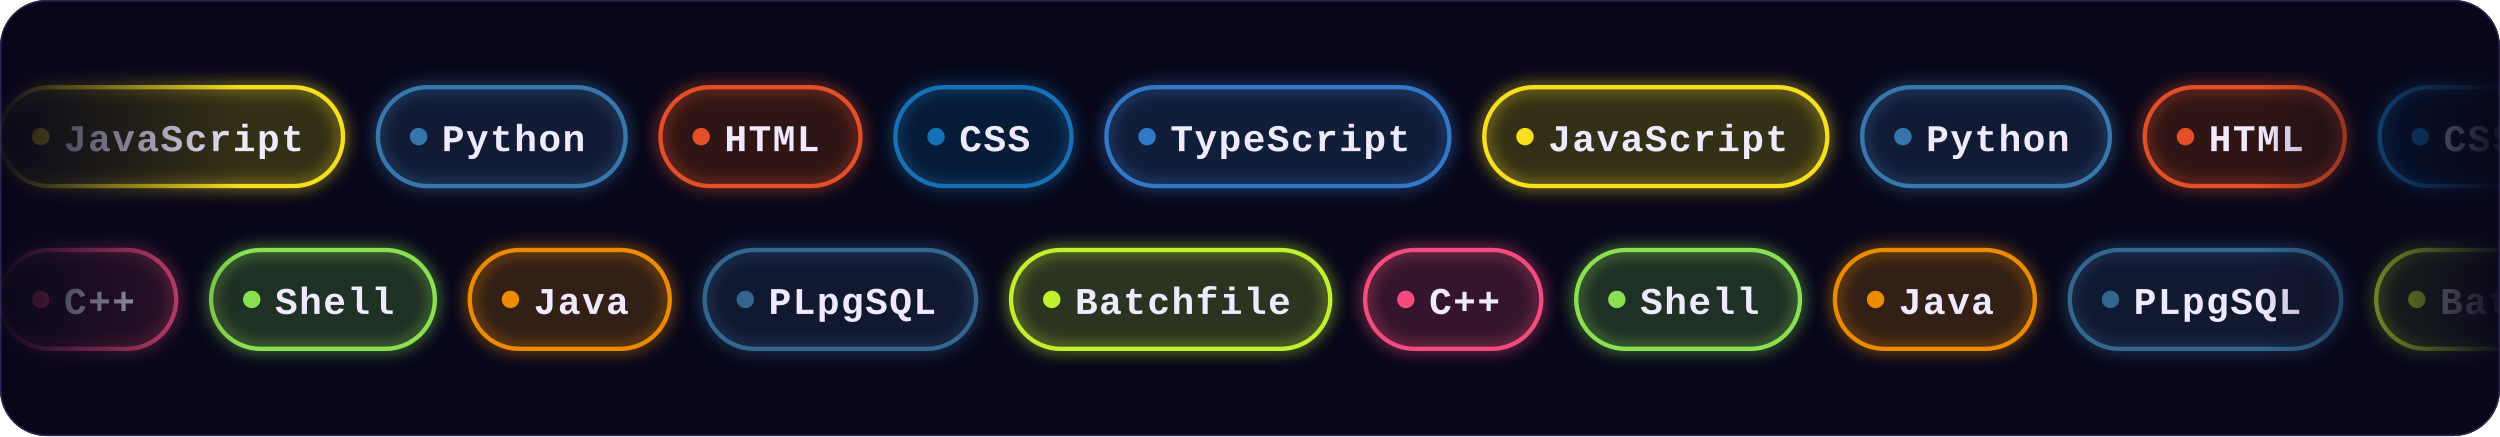
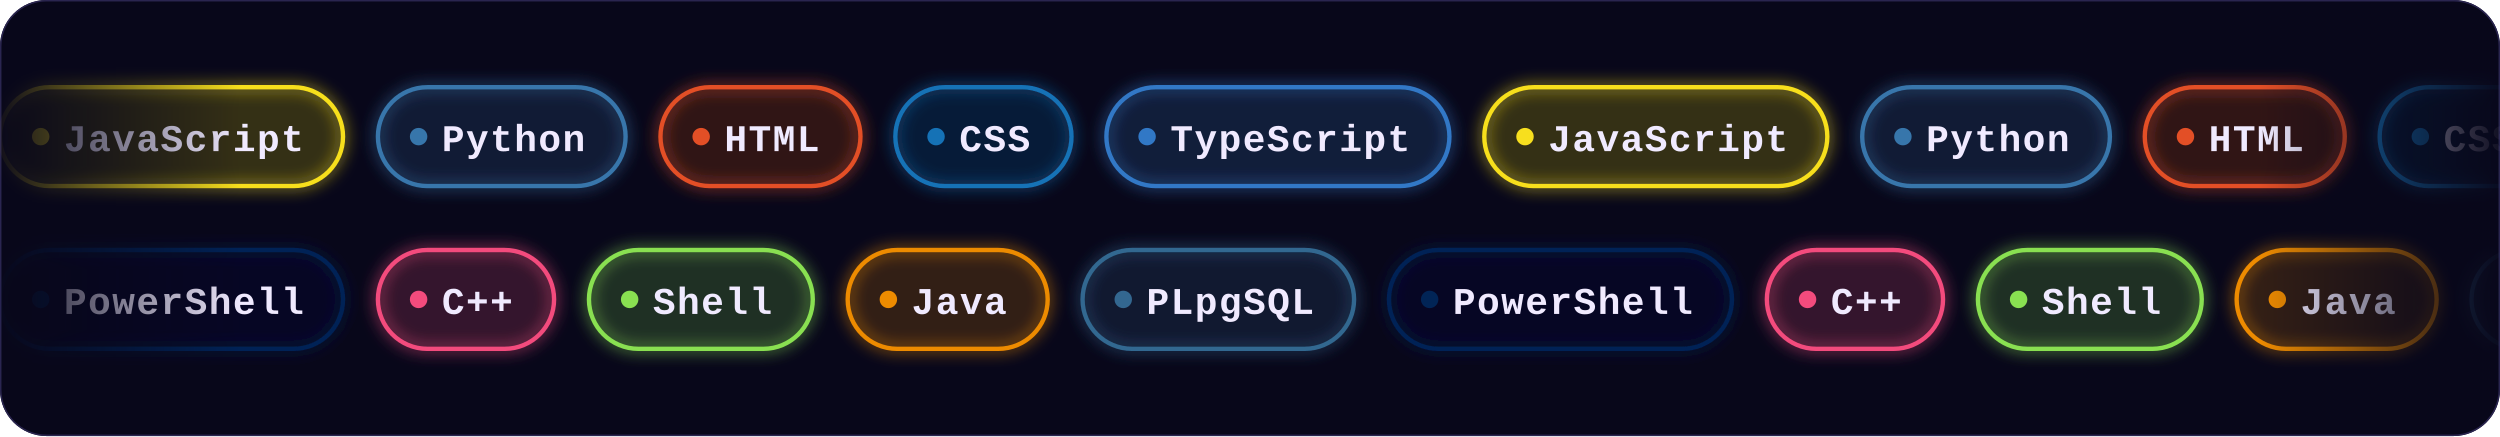
<svg xmlns="http://www.w3.org/2000/svg" width="860" height="150" viewBox="0 0 860 150">
  <defs>
    <clipPath id="frame">
      <rect width="860" height="150" rx="16" />
    </clipPath>
    <filter id="glow" x="-20%" y="-50%" width="140%" height="200%">
      <feGaussianBlur stdDeviation="2.5" result="b" />
      <feMerge>
        <feMergeNode in="b" />
        <feMergeNode in="SourceGraphic" />
      </feMerge>
    </filter>
    <linearGradient id="edge" x1="0" y1="0" x2="1" y2="0">
      <stop offset="0" stop-color="#fff" stop-opacity="0" />
      <stop offset=".1" stop-color="#fff" />
      <stop offset=".9" stop-color="#fff" />
      <stop offset="1" stop-color="#fff" stop-opacity="0" />
    </linearGradient>
    <mask id="fadeEdges">
      <rect width="860" height="150" fill="url(#edge)" />
    </mask>
  </defs>
  <style>
    .chip{font:bold 13px ui-monospace,SFMono-Regular,Menlo,Consolas,"Liberation Mono",monospace;fill:#f0eaff;letter-spacing:.5px}
    @keyframes row30{from{transform:translateX(0px)}to{transform:translateX(-1531.8px)}}
- @keyframes row86{from{transform:translateX(-1408.8px)}to{transform:translateX(0px)}}</style>
+ @keyframes row86{from{transform:translateX(-1433.4px)}to{transform:translateX(0px)}}</style>
  <g clip-path="url(#frame)">
    <rect width="860" height="150" fill="#08071a" />
    <rect width="860" height="150" fill="none" stroke="#2a2550" rx="16" />
    <g mask="url(#fadeEdges)">
      <g style="animation:row30 40.3s linear infinite">
        <g transform="translate(0,30)">
          <rect width="118" height="34" rx="17" fill="#f7df1e" fill-opacity=".1" stroke="#f7df1e" stroke-width="1.5" filter="url(#glow)" />
          <circle cx="14" cy="17" r="3" fill="#f7df1e" />
          <text x="22" y="22" textLength="82" lengthAdjust="spacingAndGlyphs" class="chip">JavaScript</text>
        </g>
        <g transform="translate(130,30)">
          <rect width="85.2" height="34" rx="17" fill="#3776ab" fill-opacity=".1" stroke="#3776ab" stroke-width="1.5" filter="url(#glow)" />
          <circle cx="14" cy="17" r="3" fill="#3776ab" />
          <text x="22" y="22" textLength="49.2" lengthAdjust="spacingAndGlyphs" class="chip">Python</text>
        </g>
        <g transform="translate(227.2,30)">
          <rect width="68.8" height="34" rx="17" fill="#e34f26" fill-opacity=".1" stroke="#e34f26" stroke-width="1.5" filter="url(#glow)" />
          <circle cx="14" cy="17" r="3" fill="#e34f26" />
          <text x="22" y="22" textLength="32.8" lengthAdjust="spacingAndGlyphs" class="chip">HTML</text>
        </g>
        <g transform="translate(308,30)">
          <rect width="60.6" height="34" rx="17" fill="#1572b6" fill-opacity=".1" stroke="#1572b6" stroke-width="1.5" filter="url(#glow)" />
          <circle cx="14" cy="17" r="3" fill="#1572b6" />
          <text x="22" y="22" textLength="24.6" lengthAdjust="spacingAndGlyphs" class="chip">CSS</text>
        </g>
        <g transform="translate(380.6,30)">
          <rect width="118" height="34" rx="17" fill="#3178c6" fill-opacity=".1" stroke="#3178c6" stroke-width="1.5" filter="url(#glow)" />
          <circle cx="14" cy="17" r="3" fill="#3178c6" />
          <text x="22" y="22" textLength="82" lengthAdjust="spacingAndGlyphs" class="chip">TypeScript</text>
        </g>
        <g transform="translate(510.6,30)">
          <rect width="118" height="34" rx="17" fill="#f7df1e" fill-opacity=".1" stroke="#f7df1e" stroke-width="1.5" filter="url(#glow)" />
          <circle cx="14" cy="17" r="3" fill="#f7df1e" />
          <text x="22" y="22" textLength="82" lengthAdjust="spacingAndGlyphs" class="chip">JavaScript</text>
        </g>
        <g transform="translate(640.6,30)">
          <rect width="85.2" height="34" rx="17" fill="#3776ab" fill-opacity=".1" stroke="#3776ab" stroke-width="1.5" filter="url(#glow)" />
          <circle cx="14" cy="17" r="3" fill="#3776ab" />
          <text x="22" y="22" textLength="49.2" lengthAdjust="spacingAndGlyphs" class="chip">Python</text>
        </g>
        <g transform="translate(737.8,30)">
          <rect width="68.8" height="34" rx="17" fill="#e34f26" fill-opacity=".1" stroke="#e34f26" stroke-width="1.5" filter="url(#glow)" />
          <circle cx="14" cy="17" r="3" fill="#e34f26" />
          <text x="22" y="22" textLength="32.8" lengthAdjust="spacingAndGlyphs" class="chip">HTML</text>
        </g>
        <g transform="translate(818.6,30)">
          <rect width="60.6" height="34" rx="17" fill="#1572b6" fill-opacity=".1" stroke="#1572b6" stroke-width="1.5" filter="url(#glow)" />
          <circle cx="14" cy="17" r="3" fill="#1572b6" />
          <text x="22" y="22" textLength="24.6" lengthAdjust="spacingAndGlyphs" class="chip">CSS</text>
        </g>
        <g transform="translate(891.2,30)">
          <rect width="118" height="34" rx="17" fill="#3178c6" fill-opacity=".1" stroke="#3178c6" stroke-width="1.5" filter="url(#glow)" />
          <circle cx="14" cy="17" r="3" fill="#3178c6" />
          <text x="22" y="22" textLength="82" lengthAdjust="spacingAndGlyphs" class="chip">TypeScript</text>
        </g>
        <g transform="translate(1021.2,30)">
          <rect width="118" height="34" rx="17" fill="#f7df1e" fill-opacity=".1" stroke="#f7df1e" stroke-width="1.5" filter="url(#glow)" />
          <circle cx="14" cy="17" r="3" fill="#f7df1e" />
          <text x="22" y="22" textLength="82" lengthAdjust="spacingAndGlyphs" class="chip">JavaScript</text>
        </g>
        <g transform="translate(1151.2,30)">
          <rect width="85.2" height="34" rx="17" fill="#3776ab" fill-opacity=".1" stroke="#3776ab" stroke-width="1.5" filter="url(#glow)" />
          <circle cx="14" cy="17" r="3" fill="#3776ab" />
          <text x="22" y="22" textLength="49.2" lengthAdjust="spacingAndGlyphs" class="chip">Python</text>
        </g>
        <g transform="translate(1248.4,30)">
          <rect width="68.8" height="34" rx="17" fill="#e34f26" fill-opacity=".1" stroke="#e34f26" stroke-width="1.5" filter="url(#glow)" />
          <circle cx="14" cy="17" r="3" fill="#e34f26" />
          <text x="22" y="22" textLength="32.8" lengthAdjust="spacingAndGlyphs" class="chip">HTML</text>
        </g>
        <g transform="translate(1329.2,30)">
          <rect width="60.6" height="34" rx="17" fill="#1572b6" fill-opacity=".1" stroke="#1572b6" stroke-width="1.5" filter="url(#glow)" />
          <circle cx="14" cy="17" r="3" fill="#1572b6" />
          <text x="22" y="22" textLength="24.6" lengthAdjust="spacingAndGlyphs" class="chip">CSS</text>
        </g>
        <g transform="translate(1401.8,30)">
          <rect width="118" height="34" rx="17" fill="#3178c6" fill-opacity=".1" stroke="#3178c6" stroke-width="1.5" filter="url(#glow)" />
          <circle cx="14" cy="17" r="3" fill="#3178c6" />
          <text x="22" y="22" textLength="82" lengthAdjust="spacingAndGlyphs" class="chip">TypeScript</text>
        </g>
        <g transform="translate(1531.8,30)">
          <rect width="118" height="34" rx="17" fill="#f7df1e" fill-opacity=".1" stroke="#f7df1e" stroke-width="1.5" filter="url(#glow)" />
          <circle cx="14" cy="17" r="3" fill="#f7df1e" />
          <text x="22" y="22" textLength="82" lengthAdjust="spacingAndGlyphs" class="chip">JavaScript</text>
        </g>
        <g transform="translate(1661.8,30)">
          <rect width="85.2" height="34" rx="17" fill="#3776ab" fill-opacity=".1" stroke="#3776ab" stroke-width="1.5" filter="url(#glow)" />
          <circle cx="14" cy="17" r="3" fill="#3776ab" />
          <text x="22" y="22" textLength="49.2" lengthAdjust="spacingAndGlyphs" class="chip">Python</text>
        </g>
        <g transform="translate(1759,30)">
          <rect width="68.8" height="34" rx="17" fill="#e34f26" fill-opacity=".1" stroke="#e34f26" stroke-width="1.5" filter="url(#glow)" />
          <circle cx="14" cy="17" r="3" fill="#e34f26" />
          <text x="22" y="22" textLength="32.8" lengthAdjust="spacingAndGlyphs" class="chip">HTML</text>
        </g>
        <g transform="translate(1839.8,30)">
          <rect width="60.6" height="34" rx="17" fill="#1572b6" fill-opacity=".1" stroke="#1572b6" stroke-width="1.5" filter="url(#glow)" />
          <circle cx="14" cy="17" r="3" fill="#1572b6" />
          <text x="22" y="22" textLength="24.6" lengthAdjust="spacingAndGlyphs" class="chip">CSS</text>
        </g>
        <g transform="translate(1912.4,30)">
          <rect width="118" height="34" rx="17" fill="#3178c6" fill-opacity=".1" stroke="#3178c6" stroke-width="1.5" filter="url(#glow)" />
          <circle cx="14" cy="17" r="3" fill="#3178c6" />
          <text x="22" y="22" textLength="82" lengthAdjust="spacingAndGlyphs" class="chip">TypeScript</text>
        </g>
        <g transform="translate(2042.4,30)">
          <rect width="118" height="34" rx="17" fill="#f7df1e" fill-opacity=".1" stroke="#f7df1e" stroke-width="1.5" filter="url(#glow)" />
          <circle cx="14" cy="17" r="3" fill="#f7df1e" />
          <text x="22" y="22" textLength="82" lengthAdjust="spacingAndGlyphs" class="chip">JavaScript</text>
        </g>
        <g transform="translate(2172.4,30)">
          <rect width="85.2" height="34" rx="17" fill="#3776ab" fill-opacity=".1" stroke="#3776ab" stroke-width="1.5" filter="url(#glow)" />
          <circle cx="14" cy="17" r="3" fill="#3776ab" />
          <text x="22" y="22" textLength="49.2" lengthAdjust="spacingAndGlyphs" class="chip">Python</text>
        </g>
        <g transform="translate(2269.6,30)">
          <rect width="68.8" height="34" rx="17" fill="#e34f26" fill-opacity=".1" stroke="#e34f26" stroke-width="1.5" filter="url(#glow)" />
          <circle cx="14" cy="17" r="3" fill="#e34f26" />
          <text x="22" y="22" textLength="32.8" lengthAdjust="spacingAndGlyphs" class="chip">HTML</text>
        </g>
        <g transform="translate(2350.4,30)">
          <rect width="60.6" height="34" rx="17" fill="#1572b6" fill-opacity=".1" stroke="#1572b6" stroke-width="1.5" filter="url(#glow)" />
          <circle cx="14" cy="17" r="3" fill="#1572b6" />
          <text x="22" y="22" textLength="24.6" lengthAdjust="spacingAndGlyphs" class="chip">CSS</text>
        </g>
        <g transform="translate(2423,30)">
          <rect width="118" height="34" rx="17" fill="#3178c6" fill-opacity=".1" stroke="#3178c6" stroke-width="1.5" filter="url(#glow)" />
          <circle cx="14" cy="17" r="3" fill="#3178c6" />
          <text x="22" y="22" textLength="82" lengthAdjust="spacingAndGlyphs" class="chip">TypeScript</text>
        </g>
        <g transform="translate(2553,30)">
          <rect width="118" height="34" rx="17" fill="#f7df1e" fill-opacity=".1" stroke="#f7df1e" stroke-width="1.5" filter="url(#glow)" />
          <circle cx="14" cy="17" r="3" fill="#f7df1e" />
          <text x="22" y="22" textLength="82" lengthAdjust="spacingAndGlyphs" class="chip">JavaScript</text>
        </g>
        <g transform="translate(2683,30)">
          <rect width="85.2" height="34" rx="17" fill="#3776ab" fill-opacity=".1" stroke="#3776ab" stroke-width="1.5" filter="url(#glow)" />
          <circle cx="14" cy="17" r="3" fill="#3776ab" />
          <text x="22" y="22" textLength="49.2" lengthAdjust="spacingAndGlyphs" class="chip">Python</text>
        </g>
        <g transform="translate(2780.2,30)">
          <rect width="68.8" height="34" rx="17" fill="#e34f26" fill-opacity=".1" stroke="#e34f26" stroke-width="1.5" filter="url(#glow)" />
          <circle cx="14" cy="17" r="3" fill="#e34f26" />
          <text x="22" y="22" textLength="32.8" lengthAdjust="spacingAndGlyphs" class="chip">HTML</text>
        </g>
        <g transform="translate(2861,30)">
          <rect width="60.6" height="34" rx="17" fill="#1572b6" fill-opacity=".1" stroke="#1572b6" stroke-width="1.5" filter="url(#glow)" />
          <circle cx="14" cy="17" r="3" fill="#1572b6" />
          <text x="22" y="22" textLength="24.6" lengthAdjust="spacingAndGlyphs" class="chip">CSS</text>
        </g>
        <g transform="translate(2933.6,30)">
          <rect width="118" height="34" rx="17" fill="#3178c6" fill-opacity=".1" stroke="#3178c6" stroke-width="1.5" filter="url(#glow)" />
          <circle cx="14" cy="17" r="3" fill="#3178c6" />
          <text x="22" y="22" textLength="82" lengthAdjust="spacingAndGlyphs" class="chip">TypeScript</text>
        </g>
      </g>
-       <g style="animation:row86 47s linear infinite">
+       <g style="animation:row86 47.8s linear infinite">
        <g transform="translate(0,86)">
-           <rect width="60.6" height="34" rx="17" fill="#f34b7d" fill-opacity=".1" stroke="#f34b7d" stroke-width="1.5" filter="url(#glow)" />
-           <circle cx="14" cy="17" r="3" fill="#f34b7d" />
-           <text x="22" y="22" textLength="24.6" lengthAdjust="spacingAndGlyphs" class="chip">C++</text>
-         </g>
-         <g transform="translate(72.6,86)">
-           <rect width="77" height="34" rx="17" fill="#89e051" fill-opacity=".1" stroke="#89e051" stroke-width="1.5" filter="url(#glow)" />
-           <circle cx="14" cy="17" r="3" fill="#89e051" />
-           <text x="22" y="22" textLength="41" lengthAdjust="spacingAndGlyphs" class="chip">Shell</text>
-         </g>
-         <g transform="translate(161.6,86)">
-           <rect width="68.8" height="34" rx="17" fill="#ed8b00" fill-opacity=".1" stroke="#ed8b00" stroke-width="1.5" filter="url(#glow)" />
-           <circle cx="14" cy="17" r="3" fill="#ed8b00" />
-           <text x="22" y="22" textLength="32.8" lengthAdjust="spacingAndGlyphs" class="chip">Java</text>
-         </g>
-         <g transform="translate(242.4,86)">
-           <rect width="93.4" height="34" rx="17" fill="#336790" fill-opacity=".1" stroke="#336790" stroke-width="1.5" filter="url(#glow)" />
-           <circle cx="14" cy="17" r="3" fill="#336790" />
-           <text x="22" y="22" textLength="57.4" lengthAdjust="spacingAndGlyphs" class="chip">PLpgSQL</text>
-         </g>
-         <g transform="translate(347.8,86)">
-           <rect width="109.8" height="34" rx="17" fill="#C1F12E" fill-opacity=".1" stroke="#C1F12E" stroke-width="1.5" filter="url(#glow)" />
-           <circle cx="14" cy="17" r="3" fill="#C1F12E" />
-           <text x="22" y="22" textLength="73.8" lengthAdjust="spacingAndGlyphs" class="chip">Batchfile</text>
-         </g>
-         <g transform="translate(469.6,86)">
-           <rect width="60.6" height="34" rx="17" fill="#f34b7d" fill-opacity=".1" stroke="#f34b7d" stroke-width="1.5" filter="url(#glow)" />
-           <circle cx="14" cy="17" r="3" fill="#f34b7d" />
-           <text x="22" y="22" textLength="24.6" lengthAdjust="spacingAndGlyphs" class="chip">C++</text>
-         </g>
-         <g transform="translate(542.2,86)">
-           <rect width="77" height="34" rx="17" fill="#89e051" fill-opacity=".1" stroke="#89e051" stroke-width="1.5" filter="url(#glow)" />
-           <circle cx="14" cy="17" r="3" fill="#89e051" />
-           <text x="22" y="22" textLength="41" lengthAdjust="spacingAndGlyphs" class="chip">Shell</text>
-         </g>
-         <g transform="translate(631.2,86)">
-           <rect width="68.8" height="34" rx="17" fill="#ed8b00" fill-opacity=".1" stroke="#ed8b00" stroke-width="1.5" filter="url(#glow)" />
-           <circle cx="14" cy="17" r="3" fill="#ed8b00" />
-           <text x="22" y="22" textLength="32.8" lengthAdjust="spacingAndGlyphs" class="chip">Java</text>
-         </g>
-         <g transform="translate(712,86)">
-           <rect width="93.4" height="34" rx="17" fill="#336790" fill-opacity=".1" stroke="#336790" stroke-width="1.5" filter="url(#glow)" />
-           <circle cx="14" cy="17" r="3" fill="#336790" />
-           <text x="22" y="22" textLength="57.4" lengthAdjust="spacingAndGlyphs" class="chip">PLpgSQL</text>
-         </g>
-         <g transform="translate(817.4,86)">
-           <rect width="109.8" height="34" rx="17" fill="#C1F12E" fill-opacity=".1" stroke="#C1F12E" stroke-width="1.5" filter="url(#glow)" />
-           <circle cx="14" cy="17" r="3" fill="#C1F12E" />
-           <text x="22" y="22" textLength="73.8" lengthAdjust="spacingAndGlyphs" class="chip">Batchfile</text>
-         </g>
-         <g transform="translate(939.2,86)">
-           <rect width="60.6" height="34" rx="17" fill="#f34b7d" fill-opacity=".1" stroke="#f34b7d" stroke-width="1.5" filter="url(#glow)" />
-           <circle cx="14" cy="17" r="3" fill="#f34b7d" />
-           <text x="22" y="22" textLength="24.6" lengthAdjust="spacingAndGlyphs" class="chip">C++</text>
-         </g>
-         <g transform="translate(1011.8,86)">
-           <rect width="77" height="34" rx="17" fill="#89e051" fill-opacity=".1" stroke="#89e051" stroke-width="1.5" filter="url(#glow)" />
-           <circle cx="14" cy="17" r="3" fill="#89e051" />
-           <text x="22" y="22" textLength="41" lengthAdjust="spacingAndGlyphs" class="chip">Shell</text>
-         </g>
-         <g transform="translate(1100.8,86)">
-           <rect width="68.8" height="34" rx="17" fill="#ed8b00" fill-opacity=".1" stroke="#ed8b00" stroke-width="1.5" filter="url(#glow)" />
-           <circle cx="14" cy="17" r="3" fill="#ed8b00" />
-           <text x="22" y="22" textLength="32.8" lengthAdjust="spacingAndGlyphs" class="chip">Java</text>
-         </g>
-         <g transform="translate(1181.6,86)">
-           <rect width="93.4" height="34" rx="17" fill="#336790" fill-opacity=".1" stroke="#336790" stroke-width="1.5" filter="url(#glow)" />
-           <circle cx="14" cy="17" r="3" fill="#336790" />
-           <text x="22" y="22" textLength="57.4" lengthAdjust="spacingAndGlyphs" class="chip">PLpgSQL</text>
-         </g>
-         <g transform="translate(1287,86)">
-           <rect width="109.8" height="34" rx="17" fill="#C1F12E" fill-opacity=".1" stroke="#C1F12E" stroke-width="1.5" filter="url(#glow)" />
-           <circle cx="14" cy="17" r="3" fill="#C1F12E" />
-           <text x="22" y="22" textLength="73.8" lengthAdjust="spacingAndGlyphs" class="chip">Batchfile</text>
-         </g>
-         <g transform="translate(1408.8,86)">
-           <rect width="60.6" height="34" rx="17" fill="#f34b7d" fill-opacity=".1" stroke="#f34b7d" stroke-width="1.5" filter="url(#glow)" />
-           <circle cx="14" cy="17" r="3" fill="#f34b7d" />
-           <text x="22" y="22" textLength="24.6" lengthAdjust="spacingAndGlyphs" class="chip">C++</text>
-         </g>
-         <g transform="translate(1481.4,86)">
-           <rect width="77" height="34" rx="17" fill="#89e051" fill-opacity=".1" stroke="#89e051" stroke-width="1.5" filter="url(#glow)" />
-           <circle cx="14" cy="17" r="3" fill="#89e051" />
-           <text x="22" y="22" textLength="41" lengthAdjust="spacingAndGlyphs" class="chip">Shell</text>
-         </g>
-         <g transform="translate(1570.4,86)">
-           <rect width="68.8" height="34" rx="17" fill="#ed8b00" fill-opacity=".1" stroke="#ed8b00" stroke-width="1.5" filter="url(#glow)" />
-           <circle cx="14" cy="17" r="3" fill="#ed8b00" />
-           <text x="22" y="22" textLength="32.8" lengthAdjust="spacingAndGlyphs" class="chip">Java</text>
-         </g>
-         <g transform="translate(1651.2,86)">
-           <rect width="93.4" height="34" rx="17" fill="#336790" fill-opacity=".1" stroke="#336790" stroke-width="1.5" filter="url(#glow)" />
-           <circle cx="14" cy="17" r="3" fill="#336790" />
-           <text x="22" y="22" textLength="57.4" lengthAdjust="spacingAndGlyphs" class="chip">PLpgSQL</text>
-         </g>
-         <g transform="translate(1756.6,86)">
-           <rect width="109.8" height="34" rx="17" fill="#C1F12E" fill-opacity=".1" stroke="#C1F12E" stroke-width="1.5" filter="url(#glow)" />
-           <circle cx="14" cy="17" r="3" fill="#C1F12E" />
-           <text x="22" y="22" textLength="73.8" lengthAdjust="spacingAndGlyphs" class="chip">Batchfile</text>
-         </g>
-         <g transform="translate(1878.4,86)">
-           <rect width="60.6" height="34" rx="17" fill="#f34b7d" fill-opacity=".1" stroke="#f34b7d" stroke-width="1.5" filter="url(#glow)" />
-           <circle cx="14" cy="17" r="3" fill="#f34b7d" />
-           <text x="22" y="22" textLength="24.6" lengthAdjust="spacingAndGlyphs" class="chip">C++</text>
-         </g>
-         <g transform="translate(1951,86)">
-           <rect width="77" height="34" rx="17" fill="#89e051" fill-opacity=".1" stroke="#89e051" stroke-width="1.5" filter="url(#glow)" />
-           <circle cx="14" cy="17" r="3" fill="#89e051" />
-           <text x="22" y="22" textLength="41" lengthAdjust="spacingAndGlyphs" class="chip">Shell</text>
-         </g>
-         <g transform="translate(2040,86)">
-           <rect width="68.8" height="34" rx="17" fill="#ed8b00" fill-opacity=".1" stroke="#ed8b00" stroke-width="1.5" filter="url(#glow)" />
-           <circle cx="14" cy="17" r="3" fill="#ed8b00" />
-           <text x="22" y="22" textLength="32.8" lengthAdjust="spacingAndGlyphs" class="chip">Java</text>
-         </g>
-         <g transform="translate(2120.8,86)">
-           <rect width="93.4" height="34" rx="17" fill="#336790" fill-opacity=".1" stroke="#336790" stroke-width="1.5" filter="url(#glow)" />
-           <circle cx="14" cy="17" r="3" fill="#336790" />
-           <text x="22" y="22" textLength="57.4" lengthAdjust="spacingAndGlyphs" class="chip">PLpgSQL</text>
-         </g>
-         <g transform="translate(2226.2,86)">
-           <rect width="109.8" height="34" rx="17" fill="#C1F12E" fill-opacity=".1" stroke="#C1F12E" stroke-width="1.5" filter="url(#glow)" />
-           <circle cx="14" cy="17" r="3" fill="#C1F12E" />
-           <text x="22" y="22" textLength="73.8" lengthAdjust="spacingAndGlyphs" class="chip">Batchfile</text>
-         </g>
-         <g transform="translate(2348,86)">
-           <rect width="60.6" height="34" rx="17" fill="#f34b7d" fill-opacity=".1" stroke="#f34b7d" stroke-width="1.5" filter="url(#glow)" />
-           <circle cx="14" cy="17" r="3" fill="#f34b7d" />
-           <text x="22" y="22" textLength="24.6" lengthAdjust="spacingAndGlyphs" class="chip">C++</text>
-         </g>
-         <g transform="translate(2420.6,86)">
-           <rect width="77" height="34" rx="17" fill="#89e051" fill-opacity=".1" stroke="#89e051" stroke-width="1.5" filter="url(#glow)" />
-           <circle cx="14" cy="17" r="3" fill="#89e051" />
-           <text x="22" y="22" textLength="41" lengthAdjust="spacingAndGlyphs" class="chip">Shell</text>
-         </g>
-         <g transform="translate(2509.6,86)">
-           <rect width="68.8" height="34" rx="17" fill="#ed8b00" fill-opacity=".1" stroke="#ed8b00" stroke-width="1.5" filter="url(#glow)" />
-           <circle cx="14" cy="17" r="3" fill="#ed8b00" />
-           <text x="22" y="22" textLength="32.8" lengthAdjust="spacingAndGlyphs" class="chip">Java</text>
-         </g>
-         <g transform="translate(2590.4,86)">
-           <rect width="93.4" height="34" rx="17" fill="#336790" fill-opacity=".1" stroke="#336790" stroke-width="1.5" filter="url(#glow)" />
-           <circle cx="14" cy="17" r="3" fill="#336790" />
-           <text x="22" y="22" textLength="57.4" lengthAdjust="spacingAndGlyphs" class="chip">PLpgSQL</text>
-         </g>
-         <g transform="translate(2695.8,86)">
-           <rect width="109.8" height="34" rx="17" fill="#C1F12E" fill-opacity=".1" stroke="#C1F12E" stroke-width="1.5" filter="url(#glow)" />
-           <circle cx="14" cy="17" r="3" fill="#C1F12E" />
-           <text x="22" y="22" textLength="73.8" lengthAdjust="spacingAndGlyphs" class="chip">Batchfile</text>
+           <rect width="118" height="34" rx="17" fill="#012456" fill-opacity=".1" stroke="#012456" stroke-width="1.5" filter="url(#glow)" />
+           <circle cx="14" cy="17" r="3" fill="#012456" />
+           <text x="22" y="22" textLength="82" lengthAdjust="spacingAndGlyphs" class="chip">PowerShell</text>
+         </g>
+         <g transform="translate(130,86)">
+           <rect width="60.6" height="34" rx="17" fill="#f34b7d" fill-opacity=".1" stroke="#f34b7d" stroke-width="1.5" filter="url(#glow)" />
+           <circle cx="14" cy="17" r="3" fill="#f34b7d" />
+           <text x="22" y="22" textLength="24.6" lengthAdjust="spacingAndGlyphs" class="chip">C++</text>
+         </g>
+         <g transform="translate(202.6,86)">
+           <rect width="77" height="34" rx="17" fill="#89e051" fill-opacity=".1" stroke="#89e051" stroke-width="1.5" filter="url(#glow)" />
+           <circle cx="14" cy="17" r="3" fill="#89e051" />
+           <text x="22" y="22" textLength="41" lengthAdjust="spacingAndGlyphs" class="chip">Shell</text>
+         </g>
+         <g transform="translate(291.6,86)">
+           <rect width="68.8" height="34" rx="17" fill="#ed8b00" fill-opacity=".1" stroke="#ed8b00" stroke-width="1.5" filter="url(#glow)" />
+           <circle cx="14" cy="17" r="3" fill="#ed8b00" />
+           <text x="22" y="22" textLength="32.8" lengthAdjust="spacingAndGlyphs" class="chip">Java</text>
+         </g>
+         <g transform="translate(372.4,86)">
+           <rect width="93.4" height="34" rx="17" fill="#336790" fill-opacity=".1" stroke="#336790" stroke-width="1.5" filter="url(#glow)" />
+           <circle cx="14" cy="17" r="3" fill="#336790" />
+           <text x="22" y="22" textLength="57.4" lengthAdjust="spacingAndGlyphs" class="chip">PLpgSQL</text>
+         </g>
+         <g transform="translate(477.8,86)">
+           <rect width="118" height="34" rx="17" fill="#012456" fill-opacity=".1" stroke="#012456" stroke-width="1.5" filter="url(#glow)" />
+           <circle cx="14" cy="17" r="3" fill="#012456" />
+           <text x="22" y="22" textLength="82" lengthAdjust="spacingAndGlyphs" class="chip">PowerShell</text>
+         </g>
+         <g transform="translate(607.8,86)">
+           <rect width="60.6" height="34" rx="17" fill="#f34b7d" fill-opacity=".1" stroke="#f34b7d" stroke-width="1.5" filter="url(#glow)" />
+           <circle cx="14" cy="17" r="3" fill="#f34b7d" />
+           <text x="22" y="22" textLength="24.6" lengthAdjust="spacingAndGlyphs" class="chip">C++</text>
+         </g>
+         <g transform="translate(680.4,86)">
+           <rect width="77" height="34" rx="17" fill="#89e051" fill-opacity=".1" stroke="#89e051" stroke-width="1.5" filter="url(#glow)" />
+           <circle cx="14" cy="17" r="3" fill="#89e051" />
+           <text x="22" y="22" textLength="41" lengthAdjust="spacingAndGlyphs" class="chip">Shell</text>
+         </g>
+         <g transform="translate(769.4,86)">
+           <rect width="68.8" height="34" rx="17" fill="#ed8b00" fill-opacity=".1" stroke="#ed8b00" stroke-width="1.5" filter="url(#glow)" />
+           <circle cx="14" cy="17" r="3" fill="#ed8b00" />
+           <text x="22" y="22" textLength="32.8" lengthAdjust="spacingAndGlyphs" class="chip">Java</text>
+         </g>
+         <g transform="translate(850.2,86)">
+           <rect width="93.4" height="34" rx="17" fill="#336790" fill-opacity=".1" stroke="#336790" stroke-width="1.5" filter="url(#glow)" />
+           <circle cx="14" cy="17" r="3" fill="#336790" />
+           <text x="22" y="22" textLength="57.4" lengthAdjust="spacingAndGlyphs" class="chip">PLpgSQL</text>
+         </g>
+         <g transform="translate(955.6,86)">
+           <rect width="118" height="34" rx="17" fill="#012456" fill-opacity=".1" stroke="#012456" stroke-width="1.5" filter="url(#glow)" />
+           <circle cx="14" cy="17" r="3" fill="#012456" />
+           <text x="22" y="22" textLength="82" lengthAdjust="spacingAndGlyphs" class="chip">PowerShell</text>
+         </g>
+         <g transform="translate(1085.6,86)">
+           <rect width="60.6" height="34" rx="17" fill="#f34b7d" fill-opacity=".1" stroke="#f34b7d" stroke-width="1.5" filter="url(#glow)" />
+           <circle cx="14" cy="17" r="3" fill="#f34b7d" />
+           <text x="22" y="22" textLength="24.6" lengthAdjust="spacingAndGlyphs" class="chip">C++</text>
+         </g>
+         <g transform="translate(1158.2,86)">
+           <rect width="77" height="34" rx="17" fill="#89e051" fill-opacity=".1" stroke="#89e051" stroke-width="1.5" filter="url(#glow)" />
+           <circle cx="14" cy="17" r="3" fill="#89e051" />
+           <text x="22" y="22" textLength="41" lengthAdjust="spacingAndGlyphs" class="chip">Shell</text>
+         </g>
+         <g transform="translate(1247.2,86)">
+           <rect width="68.8" height="34" rx="17" fill="#ed8b00" fill-opacity=".1" stroke="#ed8b00" stroke-width="1.5" filter="url(#glow)" />
+           <circle cx="14" cy="17" r="3" fill="#ed8b00" />
+           <text x="22" y="22" textLength="32.8" lengthAdjust="spacingAndGlyphs" class="chip">Java</text>
+         </g>
+         <g transform="translate(1328,86)">
+           <rect width="93.4" height="34" rx="17" fill="#336790" fill-opacity=".1" stroke="#336790" stroke-width="1.5" filter="url(#glow)" />
+           <circle cx="14" cy="17" r="3" fill="#336790" />
+           <text x="22" y="22" textLength="57.4" lengthAdjust="spacingAndGlyphs" class="chip">PLpgSQL</text>
+         </g>
+         <g transform="translate(1433.4,86)">
+           <rect width="118" height="34" rx="17" fill="#012456" fill-opacity=".1" stroke="#012456" stroke-width="1.5" filter="url(#glow)" />
+           <circle cx="14" cy="17" r="3" fill="#012456" />
+           <text x="22" y="22" textLength="82" lengthAdjust="spacingAndGlyphs" class="chip">PowerShell</text>
+         </g>
+         <g transform="translate(1563.4,86)">
+           <rect width="60.6" height="34" rx="17" fill="#f34b7d" fill-opacity=".1" stroke="#f34b7d" stroke-width="1.5" filter="url(#glow)" />
+           <circle cx="14" cy="17" r="3" fill="#f34b7d" />
+           <text x="22" y="22" textLength="24.6" lengthAdjust="spacingAndGlyphs" class="chip">C++</text>
+         </g>
+         <g transform="translate(1636,86)">
+           <rect width="77" height="34" rx="17" fill="#89e051" fill-opacity=".1" stroke="#89e051" stroke-width="1.5" filter="url(#glow)" />
+           <circle cx="14" cy="17" r="3" fill="#89e051" />
+           <text x="22" y="22" textLength="41" lengthAdjust="spacingAndGlyphs" class="chip">Shell</text>
+         </g>
+         <g transform="translate(1725,86)">
+           <rect width="68.8" height="34" rx="17" fill="#ed8b00" fill-opacity=".1" stroke="#ed8b00" stroke-width="1.5" filter="url(#glow)" />
+           <circle cx="14" cy="17" r="3" fill="#ed8b00" />
+           <text x="22" y="22" textLength="32.8" lengthAdjust="spacingAndGlyphs" class="chip">Java</text>
+         </g>
+         <g transform="translate(1805.8,86)">
+           <rect width="93.4" height="34" rx="17" fill="#336790" fill-opacity=".1" stroke="#336790" stroke-width="1.5" filter="url(#glow)" />
+           <circle cx="14" cy="17" r="3" fill="#336790" />
+           <text x="22" y="22" textLength="57.4" lengthAdjust="spacingAndGlyphs" class="chip">PLpgSQL</text>
+         </g>
+         <g transform="translate(1911.2,86)">
+           <rect width="118" height="34" rx="17" fill="#012456" fill-opacity=".1" stroke="#012456" stroke-width="1.5" filter="url(#glow)" />
+           <circle cx="14" cy="17" r="3" fill="#012456" />
+           <text x="22" y="22" textLength="82" lengthAdjust="spacingAndGlyphs" class="chip">PowerShell</text>
+         </g>
+         <g transform="translate(2041.2,86)">
+           <rect width="60.6" height="34" rx="17" fill="#f34b7d" fill-opacity=".1" stroke="#f34b7d" stroke-width="1.5" filter="url(#glow)" />
+           <circle cx="14" cy="17" r="3" fill="#f34b7d" />
+           <text x="22" y="22" textLength="24.6" lengthAdjust="spacingAndGlyphs" class="chip">C++</text>
+         </g>
+         <g transform="translate(2113.8,86)">
+           <rect width="77" height="34" rx="17" fill="#89e051" fill-opacity=".1" stroke="#89e051" stroke-width="1.5" filter="url(#glow)" />
+           <circle cx="14" cy="17" r="3" fill="#89e051" />
+           <text x="22" y="22" textLength="41" lengthAdjust="spacingAndGlyphs" class="chip">Shell</text>
+         </g>
+         <g transform="translate(2202.8,86)">
+           <rect width="68.8" height="34" rx="17" fill="#ed8b00" fill-opacity=".1" stroke="#ed8b00" stroke-width="1.5" filter="url(#glow)" />
+           <circle cx="14" cy="17" r="3" fill="#ed8b00" />
+           <text x="22" y="22" textLength="32.8" lengthAdjust="spacingAndGlyphs" class="chip">Java</text>
+         </g>
+         <g transform="translate(2283.6,86)">
+           <rect width="93.4" height="34" rx="17" fill="#336790" fill-opacity=".1" stroke="#336790" stroke-width="1.5" filter="url(#glow)" />
+           <circle cx="14" cy="17" r="3" fill="#336790" />
+           <text x="22" y="22" textLength="57.4" lengthAdjust="spacingAndGlyphs" class="chip">PLpgSQL</text>
+         </g>
+         <g transform="translate(2389,86)">
+           <rect width="118" height="34" rx="17" fill="#012456" fill-opacity=".1" stroke="#012456" stroke-width="1.5" filter="url(#glow)" />
+           <circle cx="14" cy="17" r="3" fill="#012456" />
+           <text x="22" y="22" textLength="82" lengthAdjust="spacingAndGlyphs" class="chip">PowerShell</text>
+         </g>
+         <g transform="translate(2519,86)">
+           <rect width="60.6" height="34" rx="17" fill="#f34b7d" fill-opacity=".1" stroke="#f34b7d" stroke-width="1.5" filter="url(#glow)" />
+           <circle cx="14" cy="17" r="3" fill="#f34b7d" />
+           <text x="22" y="22" textLength="24.6" lengthAdjust="spacingAndGlyphs" class="chip">C++</text>
+         </g>
+         <g transform="translate(2591.6,86)">
+           <rect width="77" height="34" rx="17" fill="#89e051" fill-opacity=".1" stroke="#89e051" stroke-width="1.5" filter="url(#glow)" />
+           <circle cx="14" cy="17" r="3" fill="#89e051" />
+           <text x="22" y="22" textLength="41" lengthAdjust="spacingAndGlyphs" class="chip">Shell</text>
+         </g>
+         <g transform="translate(2680.6,86)">
+           <rect width="68.8" height="34" rx="17" fill="#ed8b00" fill-opacity=".1" stroke="#ed8b00" stroke-width="1.5" filter="url(#glow)" />
+           <circle cx="14" cy="17" r="3" fill="#ed8b00" />
+           <text x="22" y="22" textLength="32.8" lengthAdjust="spacingAndGlyphs" class="chip">Java</text>
+         </g>
+         <g transform="translate(2761.4,86)">
+           <rect width="93.4" height="34" rx="17" fill="#336790" fill-opacity=".1" stroke="#336790" stroke-width="1.5" filter="url(#glow)" />
+           <circle cx="14" cy="17" r="3" fill="#336790" />
+           <text x="22" y="22" textLength="57.4" lengthAdjust="spacingAndGlyphs" class="chip">PLpgSQL</text>
        </g>
      </g>
    </g>
  </g>
</svg>
